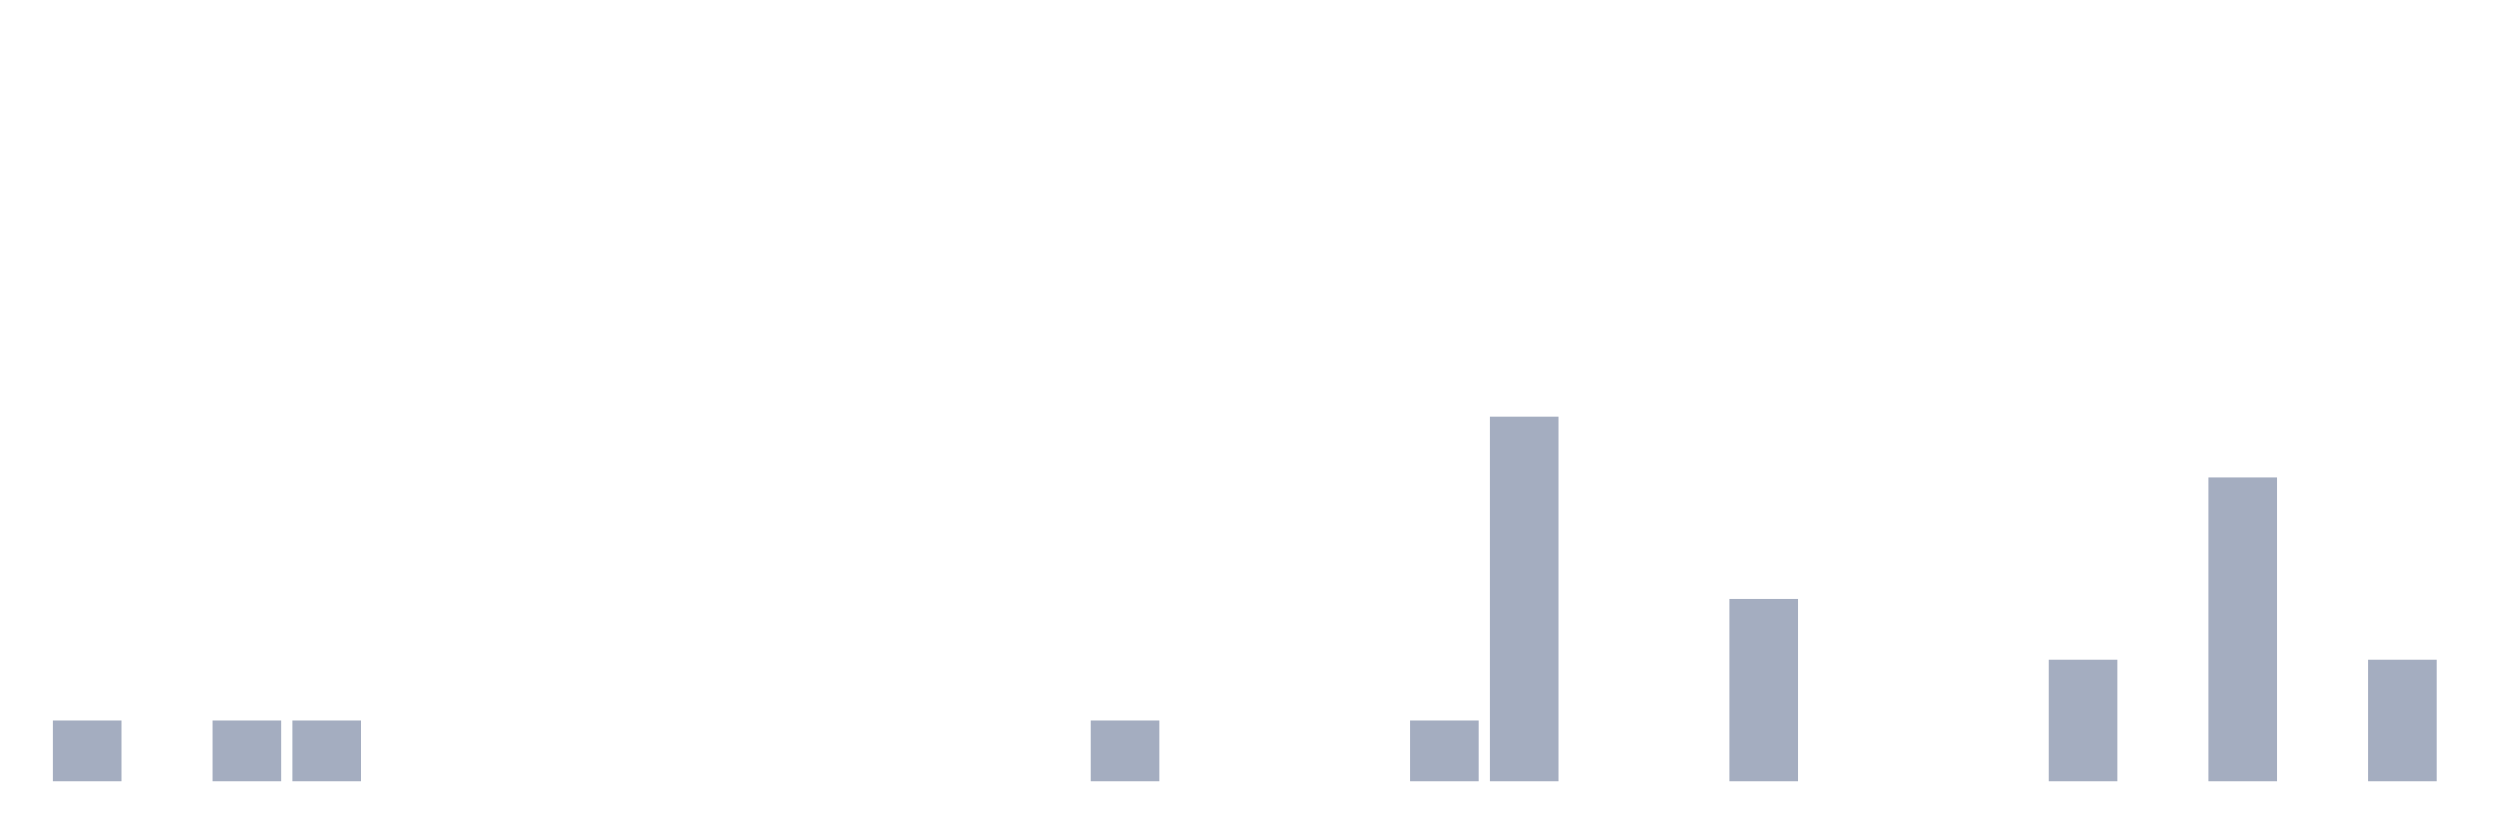
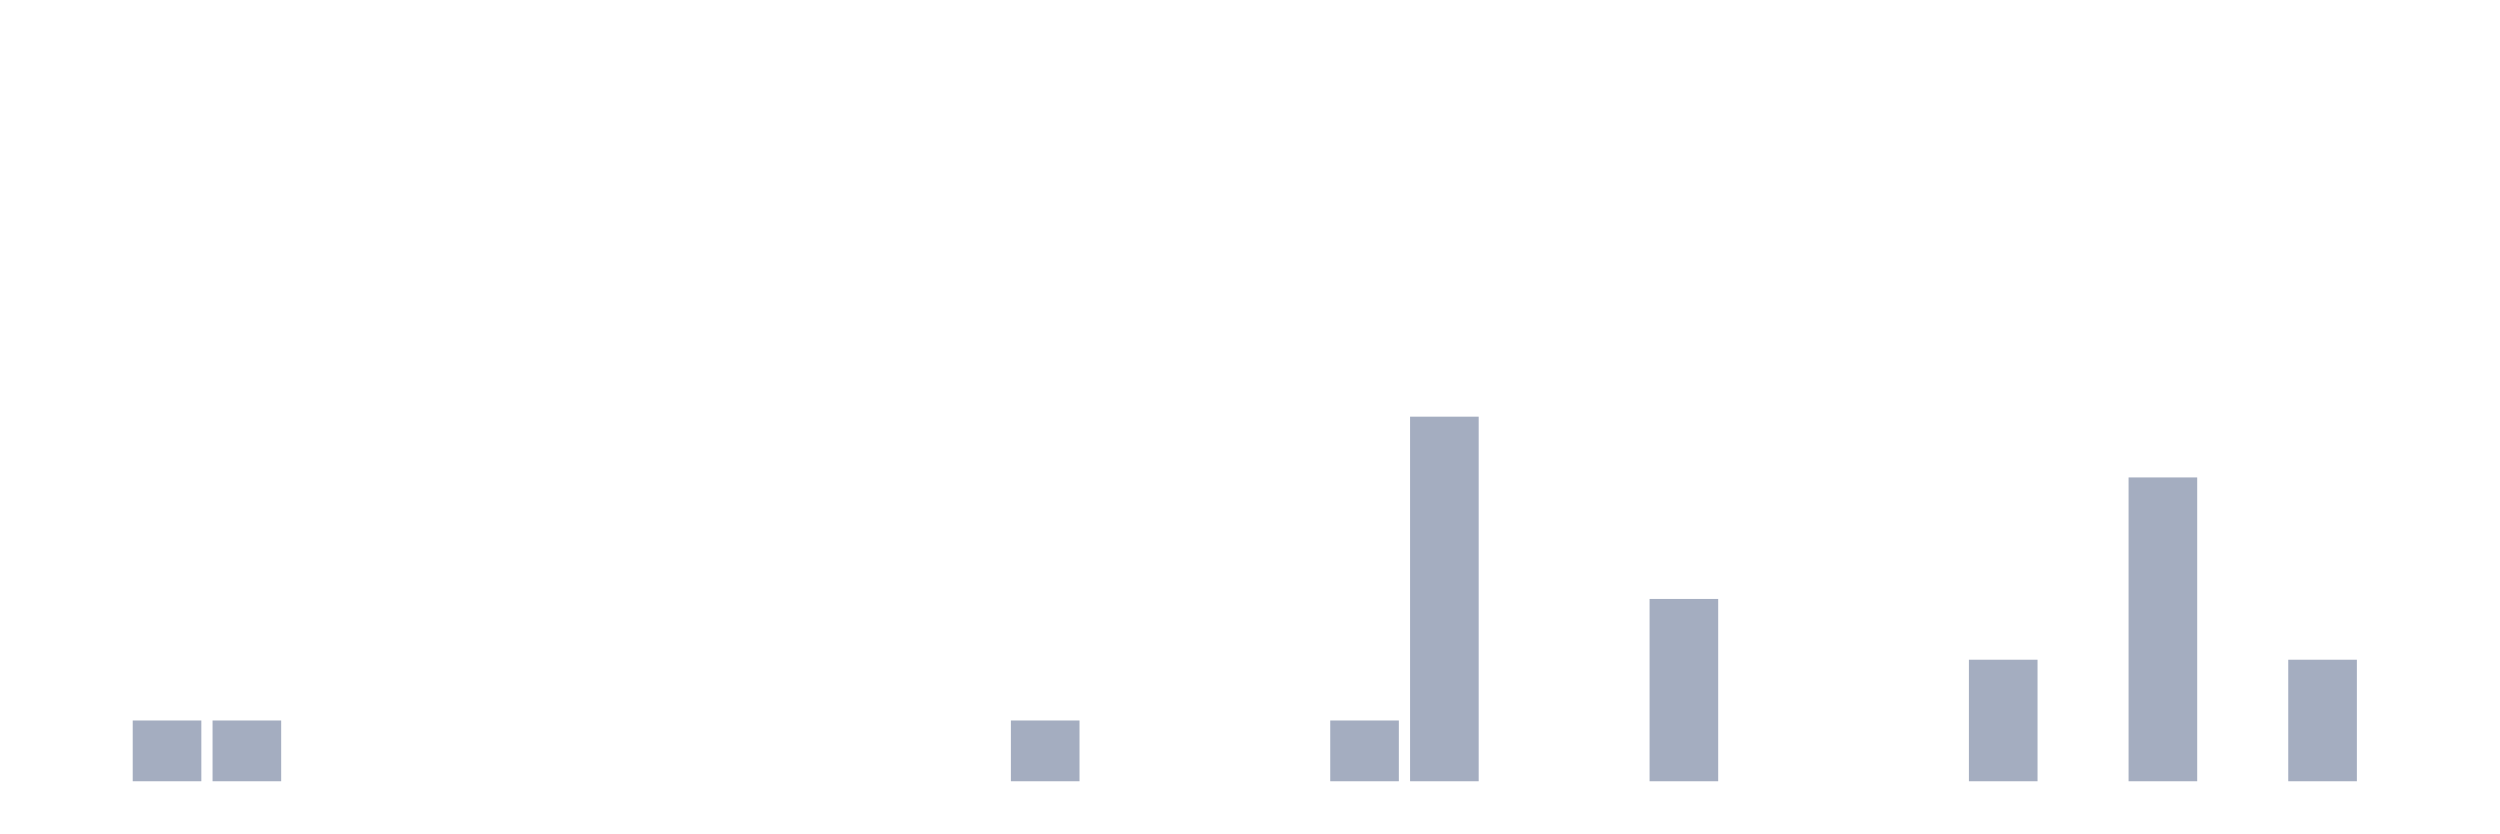
<svg xmlns="http://www.w3.org/2000/svg" viewBox="0 0 480 160">
  <g transform="translate(10,10)">
-     <rect class="bar" x="0.153" width="13.175" y="128.333" height="11.667" fill="rgb(164,173,192)" />
-     <rect class="bar" x="15.482" width="13.175" y="140" height="0" fill="rgb(164,173,192)" />
+     <rect class="bar" x="0.153" width="13.175" y="140" height="0" fill="rgb(164,173,192)" />
+     <rect class="bar" x="15.482" width="13.175" y="128.333" height="11.667" fill="rgb(164,173,192)" />
    <rect class="bar" x="30.81" width="13.175" y="128.333" height="11.667" fill="rgb(164,173,192)" />
-     <rect class="bar" x="46.138" width="13.175" y="128.333" height="11.667" fill="rgb(164,173,192)" />
+     <rect class="bar" x="46.138" width="13.175" y="140" height="0" fill="rgb(164,173,192)" />
    <rect class="bar" x="61.466" width="13.175" y="140" height="0" fill="rgb(164,173,192)" />
    <rect class="bar" x="76.794" width="13.175" y="140" height="0" fill="rgb(164,173,192)" />
    <rect class="bar" x="92.123" width="13.175" y="140" height="0" fill="rgb(164,173,192)" />
    <rect class="bar" x="107.451" width="13.175" y="140" height="0" fill="rgb(164,173,192)" />
    <rect class="bar" x="122.779" width="13.175" y="140" height="0" fill="rgb(164,173,192)" />
    <rect class="bar" x="138.107" width="13.175" y="140" height="0" fill="rgb(164,173,192)" />
    <rect class="bar" x="153.436" width="13.175" y="140" height="0" fill="rgb(164,173,192)" />
    <rect class="bar" x="168.764" width="13.175" y="140" height="0" fill="rgb(164,173,192)" />
-     <rect class="bar" x="184.092" width="13.175" y="140" height="0" fill="rgb(164,173,192)" />
-     <rect class="bar" x="199.42" width="13.175" y="128.333" height="11.667" fill="rgb(164,173,192)" />
+     <rect class="bar" x="184.092" width="13.175" y="128.333" height="11.667" fill="rgb(164,173,192)" />
+     <rect class="bar" x="199.42" width="13.175" y="140" height="0" fill="rgb(164,173,192)" />
    <rect class="bar" x="214.748" width="13.175" y="140" height="0" fill="rgb(164,173,192)" />
    <rect class="bar" x="230.077" width="13.175" y="140" height="0" fill="rgb(164,173,192)" />
-     <rect class="bar" x="245.405" width="13.175" y="140" height="0" fill="rgb(164,173,192)" />
-     <rect class="bar" x="260.733" width="13.175" y="128.333" height="11.667" fill="rgb(164,173,192)" />
-     <rect class="bar" x="276.061" width="13.175" y="70" height="70" fill="rgb(164,173,192)" />
+     <rect class="bar" x="245.405" width="13.175" y="128.333" height="11.667" fill="rgb(164,173,192)" />
+     <rect class="bar" x="260.733" width="13.175" y="70" height="70" fill="rgb(164,173,192)" />
+     <rect class="bar" x="276.061" width="13.175" y="140" height="0" fill="rgb(164,173,192)" />
    <rect class="bar" x="291.39" width="13.175" y="140" height="0" fill="rgb(164,173,192)" />
-     <rect class="bar" x="306.718" width="13.175" y="140" height="0" fill="rgb(164,173,192)" />
-     <rect class="bar" x="322.046" width="13.175" y="105" height="35" fill="rgb(164,173,192)" />
+     <rect class="bar" x="306.718" width="13.175" y="105" height="35" fill="rgb(164,173,192)" />
+     <rect class="bar" x="322.046" width="13.175" y="140" height="0" fill="rgb(164,173,192)" />
    <rect class="bar" x="337.374" width="13.175" y="140" height="0" fill="rgb(164,173,192)" />
    <rect class="bar" x="352.702" width="13.175" y="140" height="0" fill="rgb(164,173,192)" />
-     <rect class="bar" x="368.031" width="13.175" y="140" height="0" fill="rgb(164,173,192)" />
-     <rect class="bar" x="383.359" width="13.175" y="116.667" height="23.333" fill="rgb(164,173,192)" />
-     <rect class="bar" x="398.687" width="13.175" y="140" height="0" fill="rgb(164,173,192)" />
-     <rect class="bar" x="414.015" width="13.175" y="81.667" height="58.333" fill="rgb(164,173,192)" />
-     <rect class="bar" x="429.344" width="13.175" y="140" height="0" fill="rgb(164,173,192)" />
-     <rect class="bar" x="444.672" width="13.175" y="116.667" height="23.333" fill="rgb(164,173,192)" />
+     <rect class="bar" x="368.031" width="13.175" y="116.667" height="23.333" fill="rgb(164,173,192)" />
+     <rect class="bar" x="383.359" width="13.175" y="140" height="0" fill="rgb(164,173,192)" />
+     <rect class="bar" x="398.687" width="13.175" y="81.667" height="58.333" fill="rgb(164,173,192)" />
+     <rect class="bar" x="414.015" width="13.175" y="140" height="0" fill="rgb(164,173,192)" />
+     <rect class="bar" x="429.344" width="13.175" y="116.667" height="23.333" fill="rgb(164,173,192)" />
+     <rect class="bar" x="444.672" width="13.175" y="140" height="0" fill="rgb(164,173,192)" />
  </g>
</svg>
